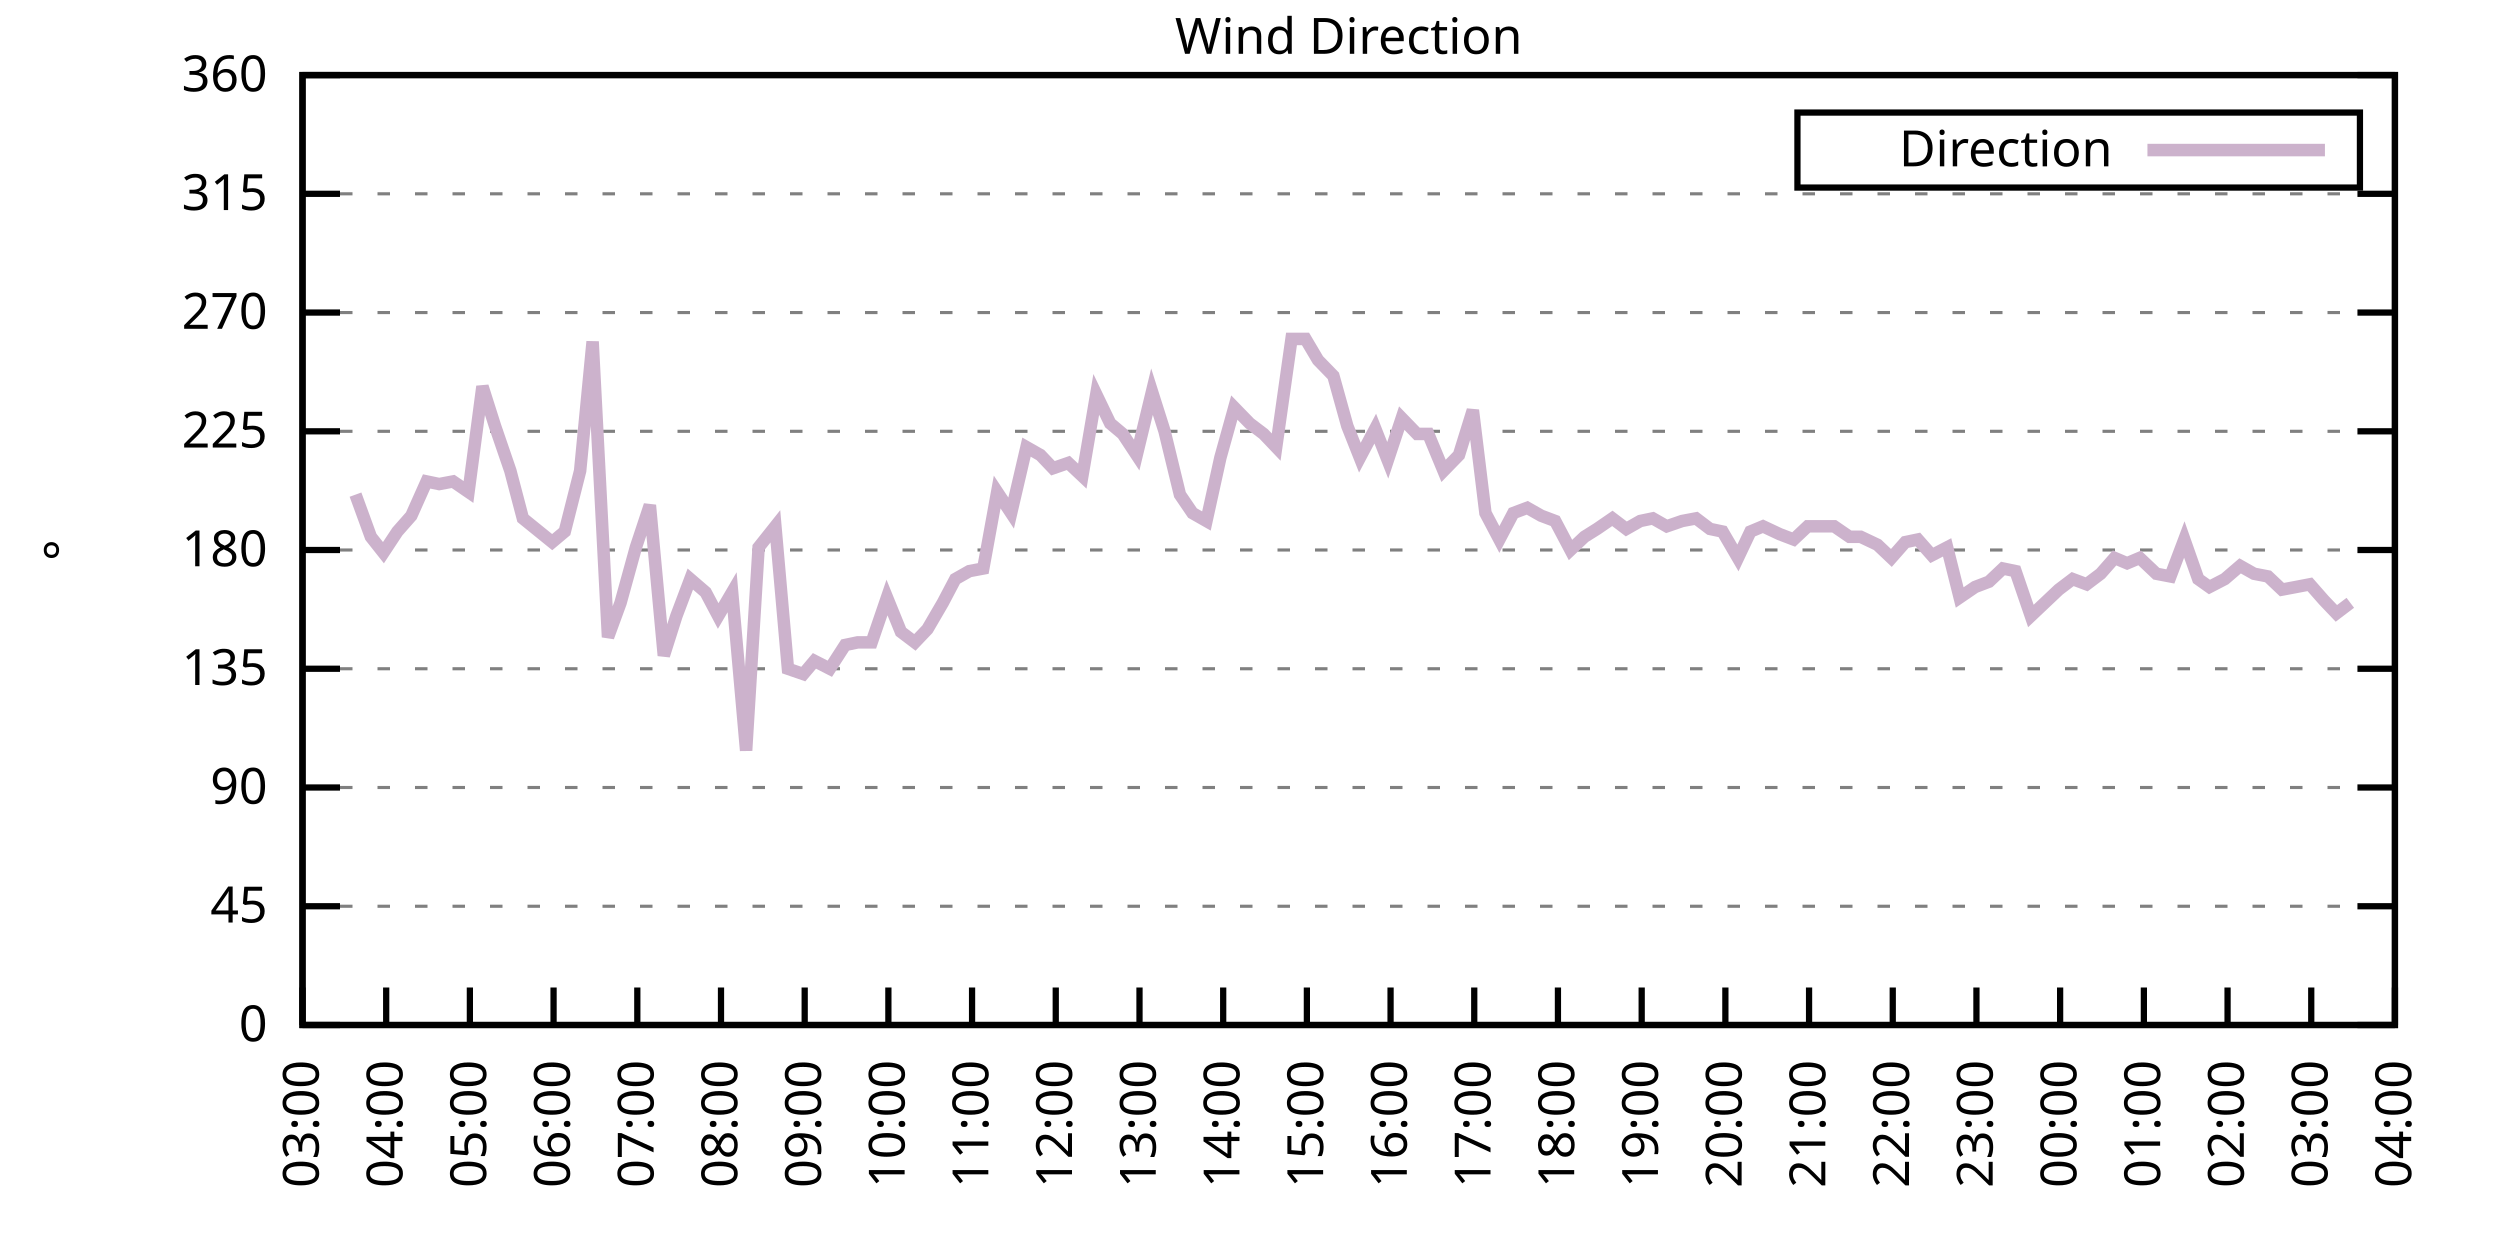
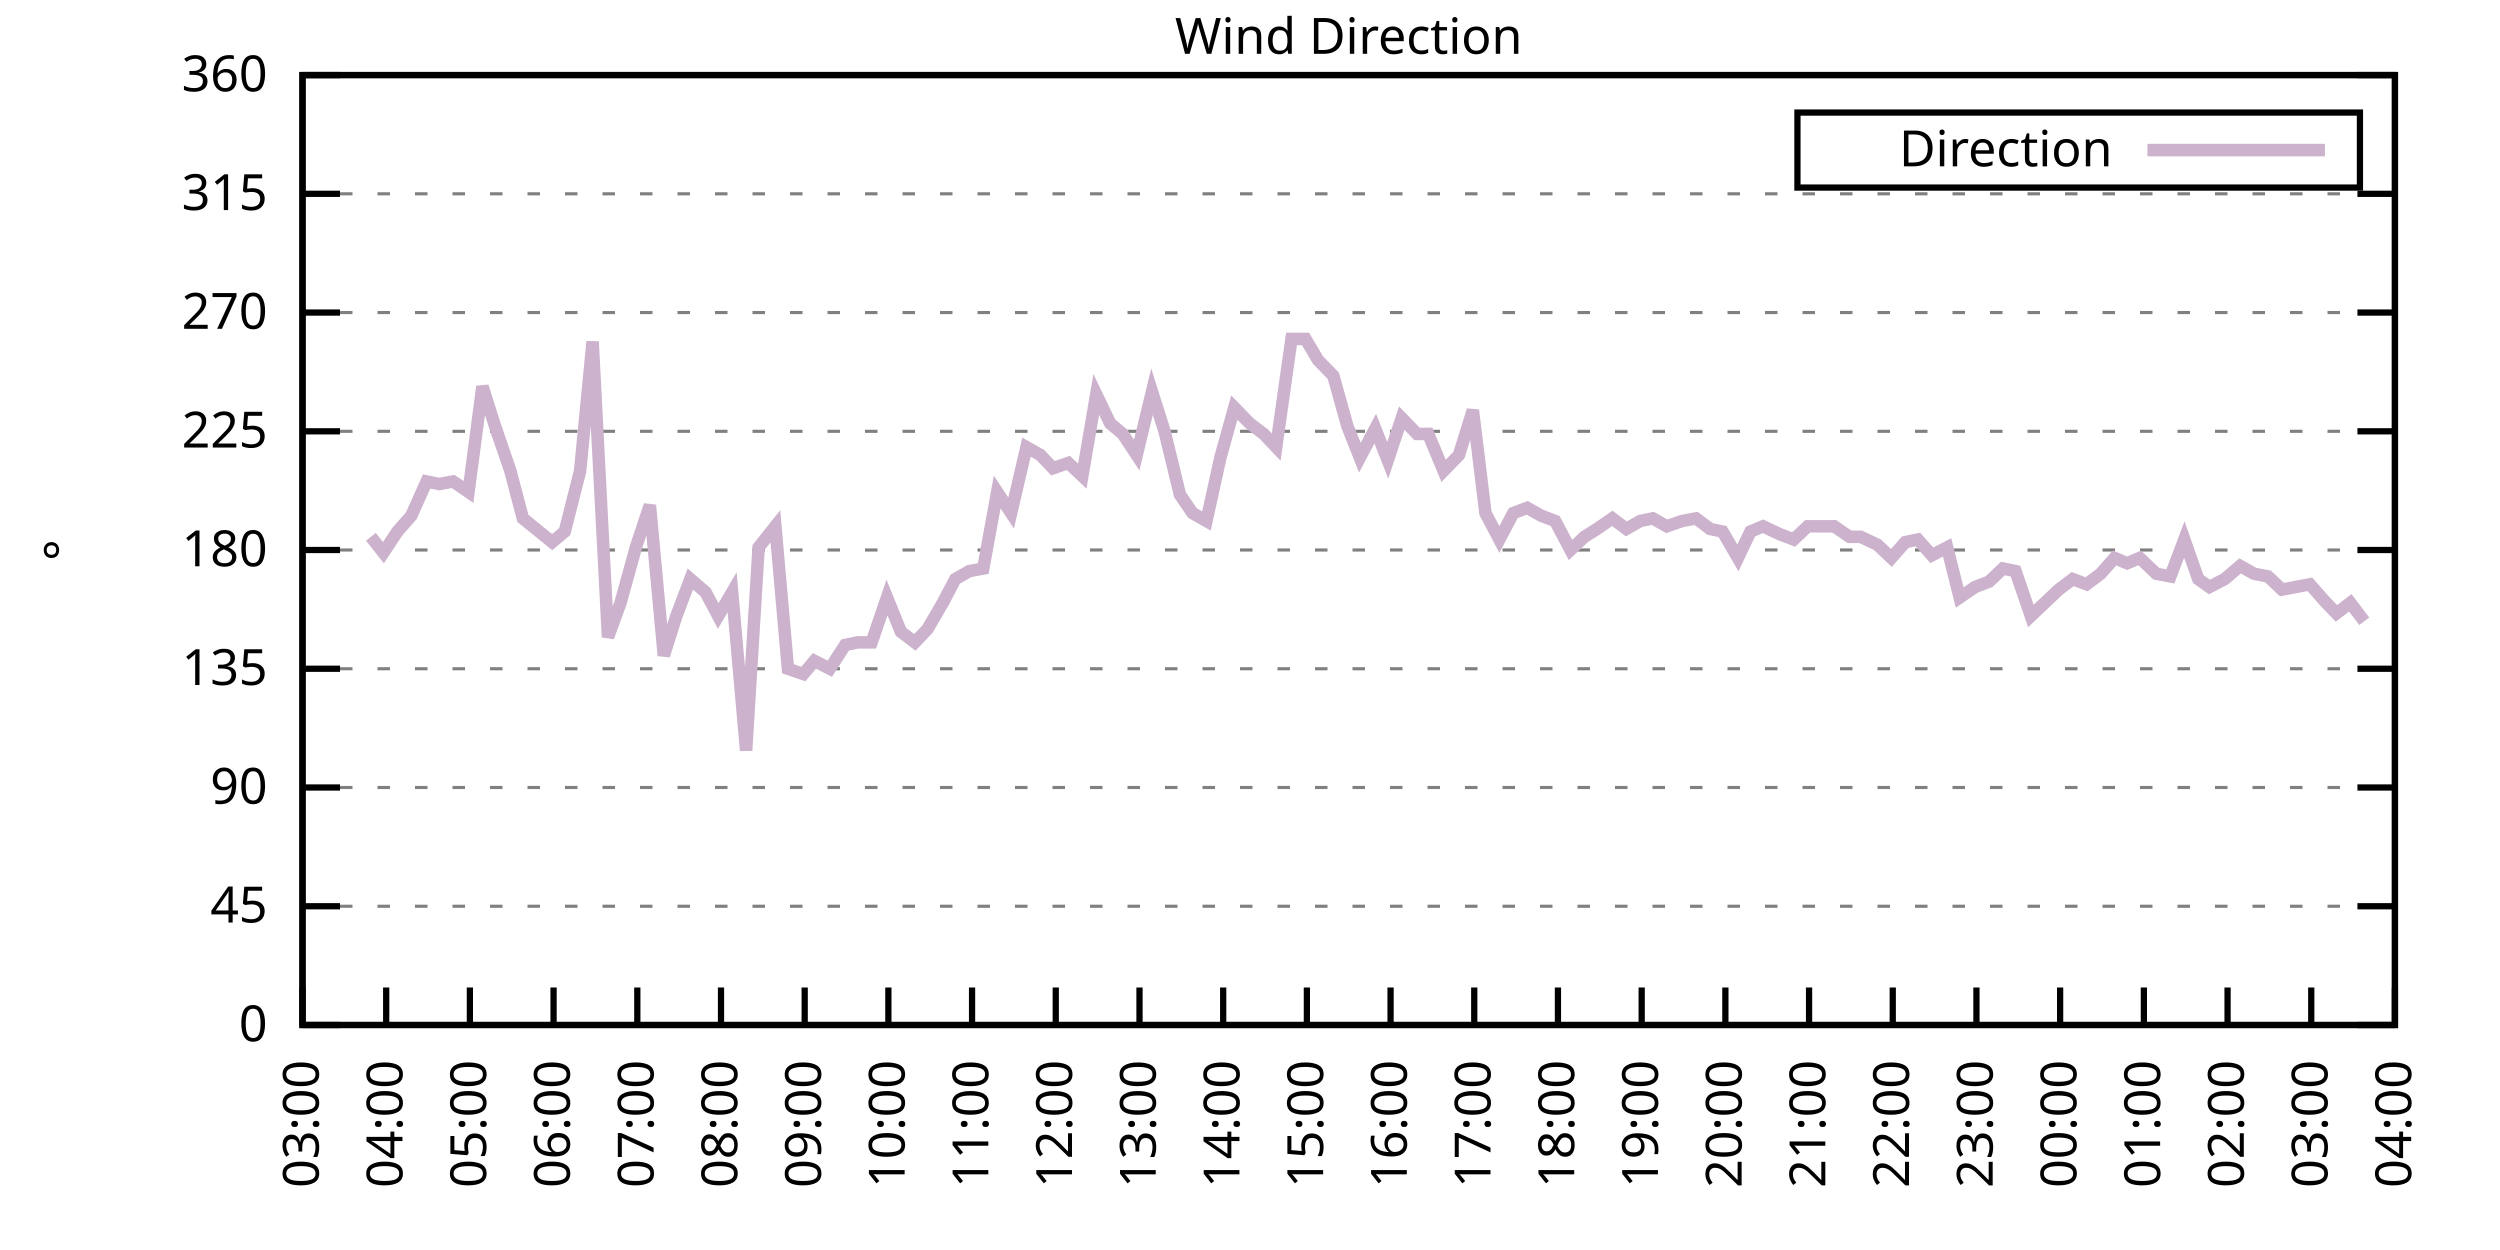
<svg xmlns="http://www.w3.org/2000/svg" xmlns:xlink="http://www.w3.org/1999/xlink" width="400" height="200" viewBox="0 0 400 200">
  <g id="gnuplot_canvas">
    <rect x="0" y="0" width="400" height="200" fill="none" />
    <defs>
      <circle id="gpDot" r="0.5" stroke-width="0.5" stroke="currentColor" />
      <path id="gpPt0" stroke-width="0.333" stroke="currentColor" d="M-1,0 h2 M0,-1 v2" />
      <path id="gpPt1" stroke-width="0.333" stroke="currentColor" d="M-1,-1 L1,1 M1,-1 L-1,1" />
      <path id="gpPt2" stroke-width="0.333" stroke="currentColor" d="M-1,0 L1,0 M0,-1 L0,1 M-1,-1 L1,1 M-1,1 L1,-1" />
      <rect id="gpPt3" stroke-width="0.333" stroke="currentColor" x="-1" y="-1" width="2" height="2" />
      <rect id="gpPt4" stroke-width="0.333" stroke="currentColor" fill="currentColor" x="-1" y="-1" width="2" height="2" />
      <circle id="gpPt5" stroke-width="0.333" stroke="currentColor" cx="0" cy="0" r="1" />
      <use xlink:href="#gpPt5" id="gpPt6" fill="currentColor" stroke="none" />
      <path id="gpPt7" stroke-width="0.333" stroke="currentColor" d="M0,-1.33 L-1.33,0.67 L1.33,0.67 z" />
      <use xlink:href="#gpPt7" id="gpPt8" fill="currentColor" stroke="none" />
      <use xlink:href="#gpPt7" id="gpPt9" stroke="currentColor" transform="rotate(180)" />
      <use xlink:href="#gpPt9" id="gpPt10" fill="currentColor" stroke="none" />
      <use xlink:href="#gpPt3" id="gpPt11" stroke="currentColor" transform="rotate(45)" />
      <use xlink:href="#gpPt11" id="gpPt12" fill="currentColor" stroke="none" />
      <path id="gpPt13" stroke-width="0.333" stroke="currentColor" d="M0,1.330 L1.265,0.411 L0.782,-1.067 L-0.782,-1.076 L-1.265,0.411 z" />
      <use xlink:href="#gpPt13" id="gpPt14" fill="currentColor" stroke="none" />
      <filter id="textbox" filterUnits="objectBoundingBox" x="0" y="0" height="1" width="1">
        <feFlood flood-color="white" flood-opacity="1" result="bgnd" />
        <feComposite in="SourceGraphic" in2="bgnd" operator="atop" />
      </filter>
      <filter id="greybox" filterUnits="objectBoundingBox" x="0" y="0" height="1" width="1">
        <feFlood flood-color="lightgrey" flood-opacity="1" result="grey" />
        <feComposite in="SourceGraphic" in2="grey" operator="atop" />
      </filter>
    </defs>
    <g fill="none" color="white" stroke="currentColor" stroke-width="1.00" stroke-linecap="butt" stroke-linejoin="miter">
</g>
    <g fill="none" color="black" stroke="currentColor" stroke-width="1.00" stroke-linecap="butt" stroke-linejoin="miter">
      <g stroke="none" shape-rendering="crispEdges">
        <polygon fill="rgb(255, 255, 255)" points="48.40,164.00 383.18,164.00 383.18,12.02 48.40,12.02 " />
      </g>
    </g>
    <g fill="none" color="black" stroke="currentColor" stroke-width="1.00" stroke-linecap="butt" stroke-linejoin="miter">
</g>
    <g fill="none" color="black" stroke="black" stroke-width="0.50" stroke-linecap="butt" stroke-linejoin="miter">
</g>
    <g fill="none" color="gray" stroke="currentColor" stroke-width="0.50" stroke-linecap="butt" stroke-linejoin="miter">
      <path stroke="gray" stroke-dasharray="2,4" class="gridline" d="M48.40,164.00 L383.19,164.00  " />
    </g>
    <g fill="none" color="gray" stroke="gray" stroke-width="1.00" stroke-linecap="butt" stroke-linejoin="miter">
</g>
    <g fill="none" color="black" stroke="currentColor" stroke-width="1.00" stroke-linecap="butt" stroke-linejoin="miter">
      <path stroke="black" d="M48.40,164.00 L54.40,164.00 M383.19,164.00 L377.19,164.00  " />
      <g transform="translate(42.80,166.60)" stroke="none" fill="black" font-family="Sans" font-size="8.00" text-anchor="end">
        <text>
          <tspan font-family="Sans"> 0</tspan>
        </text>
      </g>
    </g>
    <g fill="none" color="black" stroke="currentColor" stroke-width="1.00" stroke-linecap="butt" stroke-linejoin="miter">
</g>
    <g fill="none" color="black" stroke="black" stroke-width="0.50" stroke-linecap="butt" stroke-linejoin="miter">
</g>
    <g fill="none" color="gray" stroke="currentColor" stroke-width="0.50" stroke-linecap="butt" stroke-linejoin="miter">
      <path stroke="gray" stroke-dasharray="2,4" class="gridline" d="M48.40,145.00 L383.19,145.00  " />
    </g>
    <g fill="none" color="gray" stroke="gray" stroke-width="1.00" stroke-linecap="butt" stroke-linejoin="miter">
</g>
    <g fill="none" color="black" stroke="currentColor" stroke-width="1.00" stroke-linecap="butt" stroke-linejoin="miter">
      <path stroke="black" d="M48.40,145.00 L54.40,145.00 M383.19,145.00 L377.19,145.00  " />
      <g transform="translate(42.80,147.60)" stroke="none" fill="black" font-family="Sans" font-size="8.00" text-anchor="end">
        <text>
          <tspan font-family="Sans"> 45</tspan>
        </text>
      </g>
    </g>
    <g fill="none" color="black" stroke="currentColor" stroke-width="1.00" stroke-linecap="butt" stroke-linejoin="miter">
</g>
    <g fill="none" color="black" stroke="black" stroke-width="0.50" stroke-linecap="butt" stroke-linejoin="miter">
</g>
    <g fill="none" color="gray" stroke="currentColor" stroke-width="0.50" stroke-linecap="butt" stroke-linejoin="miter">
      <path stroke="gray" stroke-dasharray="2,4" class="gridline" d="M48.40,126.00 L383.19,126.00  " />
    </g>
    <g fill="none" color="gray" stroke="gray" stroke-width="1.00" stroke-linecap="butt" stroke-linejoin="miter">
</g>
    <g fill="none" color="black" stroke="currentColor" stroke-width="1.00" stroke-linecap="butt" stroke-linejoin="miter">
      <path stroke="black" d="M48.40,126.00 L54.40,126.00 M383.19,126.00 L377.19,126.00  " />
      <g transform="translate(42.80,128.60)" stroke="none" fill="black" font-family="Sans" font-size="8.00" text-anchor="end">
        <text>
          <tspan font-family="Sans"> 90</tspan>
        </text>
      </g>
    </g>
    <g fill="none" color="black" stroke="currentColor" stroke-width="1.00" stroke-linecap="butt" stroke-linejoin="miter">
</g>
    <g fill="none" color="black" stroke="black" stroke-width="0.50" stroke-linecap="butt" stroke-linejoin="miter">
</g>
    <g fill="none" color="gray" stroke="currentColor" stroke-width="0.50" stroke-linecap="butt" stroke-linejoin="miter">
      <path stroke="gray" stroke-dasharray="2,4" class="gridline" d="M48.40,107.00 L383.19,107.00  " />
    </g>
    <g fill="none" color="gray" stroke="gray" stroke-width="1.00" stroke-linecap="butt" stroke-linejoin="miter">
</g>
    <g fill="none" color="black" stroke="currentColor" stroke-width="1.00" stroke-linecap="butt" stroke-linejoin="miter">
      <path stroke="black" d="M48.40,107.00 L54.40,107.00 M383.19,107.00 L377.19,107.00  " />
      <g transform="translate(42.80,109.60)" stroke="none" fill="black" font-family="Sans" font-size="8.00" text-anchor="end">
        <text>
          <tspan font-family="Sans"> 135</tspan>
        </text>
      </g>
    </g>
    <g fill="none" color="black" stroke="currentColor" stroke-width="1.00" stroke-linecap="butt" stroke-linejoin="miter">
</g>
    <g fill="none" color="black" stroke="black" stroke-width="0.50" stroke-linecap="butt" stroke-linejoin="miter">
</g>
    <g fill="none" color="gray" stroke="currentColor" stroke-width="0.50" stroke-linecap="butt" stroke-linejoin="miter">
      <path stroke="gray" stroke-dasharray="2,4" class="gridline" d="M48.40,88.00 L383.19,88.00  " />
    </g>
    <g fill="none" color="gray" stroke="gray" stroke-width="1.00" stroke-linecap="butt" stroke-linejoin="miter">
</g>
    <g fill="none" color="black" stroke="currentColor" stroke-width="1.00" stroke-linecap="butt" stroke-linejoin="miter">
      <path stroke="black" d="M48.40,88.00 L54.40,88.00 M383.19,88.00 L377.19,88.00  " />
      <g transform="translate(42.80,90.60)" stroke="none" fill="black" font-family="Sans" font-size="8.00" text-anchor="end">
        <text>
          <tspan font-family="Sans"> 180</tspan>
        </text>
      </g>
    </g>
    <g fill="none" color="black" stroke="currentColor" stroke-width="1.00" stroke-linecap="butt" stroke-linejoin="miter">
</g>
    <g fill="none" color="black" stroke="black" stroke-width="0.50" stroke-linecap="butt" stroke-linejoin="miter">
</g>
    <g fill="none" color="gray" stroke="currentColor" stroke-width="0.50" stroke-linecap="butt" stroke-linejoin="miter">
      <path stroke="gray" stroke-dasharray="2,4" class="gridline" d="M48.40,69.01 L383.19,69.01  " />
    </g>
    <g fill="none" color="gray" stroke="gray" stroke-width="1.00" stroke-linecap="butt" stroke-linejoin="miter">
</g>
    <g fill="none" color="black" stroke="currentColor" stroke-width="1.00" stroke-linecap="butt" stroke-linejoin="miter">
      <path stroke="black" d="M48.40,69.01 L54.40,69.01 M383.19,69.01 L377.19,69.01  " />
      <g transform="translate(42.80,71.61)" stroke="none" fill="black" font-family="Sans" font-size="8.00" text-anchor="end">
        <text>
          <tspan font-family="Sans"> 225</tspan>
        </text>
      </g>
    </g>
    <g fill="none" color="black" stroke="currentColor" stroke-width="1.00" stroke-linecap="butt" stroke-linejoin="miter">
</g>
    <g fill="none" color="black" stroke="black" stroke-width="0.50" stroke-linecap="butt" stroke-linejoin="miter">
</g>
    <g fill="none" color="gray" stroke="currentColor" stroke-width="0.50" stroke-linecap="butt" stroke-linejoin="miter">
      <path stroke="gray" stroke-dasharray="2,4" class="gridline" d="M48.40,50.01 L383.19,50.01  " />
    </g>
    <g fill="none" color="gray" stroke="gray" stroke-width="1.00" stroke-linecap="butt" stroke-linejoin="miter">
</g>
    <g fill="none" color="black" stroke="currentColor" stroke-width="1.00" stroke-linecap="butt" stroke-linejoin="miter">
      <path stroke="black" d="M48.40,50.01 L54.40,50.01 M383.19,50.01 L377.19,50.01  " />
      <g transform="translate(42.80,52.61)" stroke="none" fill="black" font-family="Sans" font-size="8.00" text-anchor="end">
        <text>
          <tspan font-family="Sans"> 270</tspan>
        </text>
      </g>
    </g>
    <g fill="none" color="black" stroke="currentColor" stroke-width="1.00" stroke-linecap="butt" stroke-linejoin="miter">
</g>
    <g fill="none" color="black" stroke="black" stroke-width="0.50" stroke-linecap="butt" stroke-linejoin="miter">
</g>
    <g fill="none" color="gray" stroke="currentColor" stroke-width="0.50" stroke-linecap="butt" stroke-linejoin="miter">
      <path stroke="gray" stroke-dasharray="2,4" class="gridline" d="M48.40,31.01 L383.19,31.01  " />
    </g>
    <g fill="none" color="gray" stroke="gray" stroke-width="1.00" stroke-linecap="butt" stroke-linejoin="miter">
</g>
    <g fill="none" color="black" stroke="currentColor" stroke-width="1.00" stroke-linecap="butt" stroke-linejoin="miter">
      <path stroke="black" d="M48.40,31.01 L54.40,31.01 M383.19,31.01 L377.19,31.01  " />
      <g transform="translate(42.80,33.61)" stroke="none" fill="black" font-family="Sans" font-size="8.00" text-anchor="end">
        <text>
          <tspan font-family="Sans"> 315</tspan>
        </text>
      </g>
    </g>
    <g fill="none" color="black" stroke="currentColor" stroke-width="1.00" stroke-linecap="butt" stroke-linejoin="miter">
</g>
    <g fill="none" color="black" stroke="black" stroke-width="0.50" stroke-linecap="butt" stroke-linejoin="miter">
</g>
    <g fill="none" color="gray" stroke="currentColor" stroke-width="0.50" stroke-linecap="butt" stroke-linejoin="miter">
      <path stroke="gray" stroke-dasharray="2,4" class="gridline" d="M48.40,12.01 L383.19,12.01  " />
    </g>
    <g fill="none" color="gray" stroke="gray" stroke-width="1.00" stroke-linecap="butt" stroke-linejoin="miter">
</g>
    <g fill="none" color="black" stroke="currentColor" stroke-width="1.00" stroke-linecap="butt" stroke-linejoin="miter">
      <path stroke="black" d="M48.40,12.01 L54.40,12.01 M383.19,12.01 L377.19,12.01  " />
      <g transform="translate(42.80,14.61)" stroke="none" fill="black" font-family="Sans" font-size="8.00" text-anchor="end">
        <text>
          <tspan font-family="Sans"> 360</tspan>
        </text>
      </g>
    </g>
    <g fill="none" color="black" stroke="currentColor" stroke-width="1.00" stroke-linecap="butt" stroke-linejoin="miter">
      <path stroke="black" d="M48.40,164.00 L48.40,158.00  " />
      <g transform="translate(51.00,169.60) rotate(270.00)" stroke="none" fill="black" font-family="Sans" font-size="8.00" text-anchor="end">
        <text>
          <tspan font-family="Sans">03:00</tspan>
        </text>
      </g>
    </g>
    <g fill="none" color="black" stroke="currentColor" stroke-width="1.00" stroke-linecap="butt" stroke-linejoin="miter">
      <path stroke="black" d="M61.79,164.00 L61.79,158.00  " />
      <g transform="translate(64.39,169.60) rotate(270.00)" stroke="none" fill="black" font-family="Sans" font-size="8.00" text-anchor="end">
        <text>
          <tspan font-family="Sans">04:00</tspan>
        </text>
      </g>
    </g>
    <g fill="none" color="black" stroke="currentColor" stroke-width="1.00" stroke-linecap="butt" stroke-linejoin="miter">
      <path stroke="black" d="M75.18,164.00 L75.18,158.00  " />
      <g transform="translate(77.78,169.60) rotate(270.00)" stroke="none" fill="black" font-family="Sans" font-size="8.00" text-anchor="end">
        <text>
          <tspan font-family="Sans">05:00</tspan>
        </text>
      </g>
    </g>
    <g fill="none" color="black" stroke="currentColor" stroke-width="1.00" stroke-linecap="butt" stroke-linejoin="miter">
      <path stroke="black" d="M88.57,164.00 L88.57,158.00  " />
      <g transform="translate(91.17,169.60) rotate(270.00)" stroke="none" fill="black" font-family="Sans" font-size="8.00" text-anchor="end">
        <text>
          <tspan font-family="Sans">06:00</tspan>
        </text>
      </g>
    </g>
    <g fill="none" color="black" stroke="currentColor" stroke-width="1.00" stroke-linecap="butt" stroke-linejoin="miter">
      <path stroke="black" d="M101.97,164.00 L101.97,158.00  " />
      <g transform="translate(104.57,169.60) rotate(270.00)" stroke="none" fill="black" font-family="Sans" font-size="8.00" text-anchor="end">
        <text>
          <tspan font-family="Sans">07:00</tspan>
        </text>
      </g>
    </g>
    <g fill="none" color="black" stroke="currentColor" stroke-width="1.00" stroke-linecap="butt" stroke-linejoin="miter">
      <path stroke="black" d="M115.36,164.00 L115.36,158.00  " />
      <g transform="translate(117.96,169.60) rotate(270.00)" stroke="none" fill="black" font-family="Sans" font-size="8.00" text-anchor="end">
        <text>
          <tspan font-family="Sans">08:00</tspan>
        </text>
      </g>
    </g>
    <g fill="none" color="black" stroke="currentColor" stroke-width="1.00" stroke-linecap="butt" stroke-linejoin="miter">
      <path stroke="black" d="M128.75,164.00 L128.75,158.00  " />
      <g transform="translate(131.35,169.60) rotate(270.00)" stroke="none" fill="black" font-family="Sans" font-size="8.00" text-anchor="end">
        <text>
          <tspan font-family="Sans">09:00</tspan>
        </text>
      </g>
    </g>
    <g fill="none" color="black" stroke="currentColor" stroke-width="1.00" stroke-linecap="butt" stroke-linejoin="miter">
      <path stroke="black" d="M142.14,164.00 L142.14,158.00  " />
      <g transform="translate(144.74,169.60) rotate(270.00)" stroke="none" fill="black" font-family="Sans" font-size="8.00" text-anchor="end">
        <text>
          <tspan font-family="Sans">10:00</tspan>
        </text>
      </g>
    </g>
    <g fill="none" color="black" stroke="currentColor" stroke-width="1.00" stroke-linecap="butt" stroke-linejoin="miter">
      <path stroke="black" d="M155.53,164.00 L155.53,158.00  " />
      <g transform="translate(158.13,169.60) rotate(270.00)" stroke="none" fill="black" font-family="Sans" font-size="8.00" text-anchor="end">
        <text>
          <tspan font-family="Sans">11:00</tspan>
        </text>
      </g>
    </g>
    <g fill="none" color="black" stroke="currentColor" stroke-width="1.00" stroke-linecap="butt" stroke-linejoin="miter">
      <path stroke="black" d="M168.92,164.00 L168.92,158.00  " />
      <g transform="translate(171.52,169.60) rotate(270.00)" stroke="none" fill="black" font-family="Sans" font-size="8.00" text-anchor="end">
        <text>
          <tspan font-family="Sans">12:00</tspan>
        </text>
      </g>
    </g>
    <g fill="none" color="black" stroke="currentColor" stroke-width="1.00" stroke-linecap="butt" stroke-linejoin="miter">
      <path stroke="black" d="M182.32,164.00 L182.32,158.00  " />
      <g transform="translate(184.92,169.60) rotate(270.00)" stroke="none" fill="black" font-family="Sans" font-size="8.00" text-anchor="end">
        <text>
          <tspan font-family="Sans">13:00</tspan>
        </text>
      </g>
    </g>
    <g fill="none" color="black" stroke="currentColor" stroke-width="1.00" stroke-linecap="butt" stroke-linejoin="miter">
      <path stroke="black" d="M195.71,164.00 L195.71,158.00  " />
      <g transform="translate(198.31,169.60) rotate(270.00)" stroke="none" fill="black" font-family="Sans" font-size="8.00" text-anchor="end">
        <text>
          <tspan font-family="Sans">14:00</tspan>
        </text>
      </g>
    </g>
    <g fill="none" color="black" stroke="currentColor" stroke-width="1.00" stroke-linecap="butt" stroke-linejoin="miter">
      <path stroke="black" d="M209.10,164.00 L209.10,158.00  " />
      <g transform="translate(211.70,169.60) rotate(270.00)" stroke="none" fill="black" font-family="Sans" font-size="8.00" text-anchor="end">
        <text>
          <tspan font-family="Sans">15:00</tspan>
        </text>
      </g>
    </g>
    <g fill="none" color="black" stroke="currentColor" stroke-width="1.00" stroke-linecap="butt" stroke-linejoin="miter">
      <path stroke="black" d="M222.49,164.00 L222.49,158.00  " />
      <g transform="translate(225.09,169.60) rotate(270.00)" stroke="none" fill="black" font-family="Sans" font-size="8.00" text-anchor="end">
        <text>
          <tspan font-family="Sans">16:00</tspan>
        </text>
      </g>
    </g>
    <g fill="none" color="black" stroke="currentColor" stroke-width="1.00" stroke-linecap="butt" stroke-linejoin="miter">
      <path stroke="black" d="M235.88,164.00 L235.88,158.00  " />
      <g transform="translate(238.48,169.60) rotate(270.00)" stroke="none" fill="black" font-family="Sans" font-size="8.00" text-anchor="end">
        <text>
          <tspan font-family="Sans">17:00</tspan>
        </text>
      </g>
    </g>
    <g fill="none" color="black" stroke="currentColor" stroke-width="1.00" stroke-linecap="butt" stroke-linejoin="miter">
      <path stroke="black" d="M249.27,164.00 L249.27,158.00  " />
      <g transform="translate(251.87,169.60) rotate(270.00)" stroke="none" fill="black" font-family="Sans" font-size="8.00" text-anchor="end">
        <text>
          <tspan font-family="Sans">18:00</tspan>
        </text>
      </g>
    </g>
    <g fill="none" color="black" stroke="currentColor" stroke-width="1.00" stroke-linecap="butt" stroke-linejoin="miter">
      <path stroke="black" d="M262.67,164.00 L262.67,158.00  " />
      <g transform="translate(265.27,169.60) rotate(270.00)" stroke="none" fill="black" font-family="Sans" font-size="8.00" text-anchor="end">
        <text>
          <tspan font-family="Sans">19:00</tspan>
        </text>
      </g>
    </g>
    <g fill="none" color="black" stroke="currentColor" stroke-width="1.00" stroke-linecap="butt" stroke-linejoin="miter">
      <path stroke="black" d="M276.06,164.00 L276.06,158.00  " />
      <g transform="translate(278.66,169.60) rotate(270.00)" stroke="none" fill="black" font-family="Sans" font-size="8.00" text-anchor="end">
        <text>
          <tspan font-family="Sans">20:00</tspan>
        </text>
      </g>
    </g>
    <g fill="none" color="black" stroke="currentColor" stroke-width="1.00" stroke-linecap="butt" stroke-linejoin="miter">
      <path stroke="black" d="M289.45,164.00 L289.45,158.00  " />
      <g transform="translate(292.05,169.60) rotate(270.00)" stroke="none" fill="black" font-family="Sans" font-size="8.00" text-anchor="end">
        <text>
          <tspan font-family="Sans">21:00</tspan>
        </text>
      </g>
    </g>
    <g fill="none" color="black" stroke="currentColor" stroke-width="1.00" stroke-linecap="butt" stroke-linejoin="miter">
      <path stroke="black" d="M302.84,164.00 L302.84,158.00  " />
      <g transform="translate(305.44,169.60) rotate(270.00)" stroke="none" fill="black" font-family="Sans" font-size="8.00" text-anchor="end">
        <text>
          <tspan font-family="Sans">22:00</tspan>
        </text>
      </g>
    </g>
    <g fill="none" color="black" stroke="currentColor" stroke-width="1.00" stroke-linecap="butt" stroke-linejoin="miter">
      <path stroke="black" d="M316.23,164.00 L316.23,158.00  " />
      <g transform="translate(318.83,169.60) rotate(270.00)" stroke="none" fill="black" font-family="Sans" font-size="8.00" text-anchor="end">
        <text>
          <tspan font-family="Sans">23:00</tspan>
        </text>
      </g>
    </g>
    <g fill="none" color="black" stroke="currentColor" stroke-width="1.00" stroke-linecap="butt" stroke-linejoin="miter">
      <path stroke="black" d="M329.62,164.00 L329.62,158.00  " />
      <g transform="translate(332.22,169.60) rotate(270.00)" stroke="none" fill="black" font-family="Sans" font-size="8.00" text-anchor="end">
        <text>
          <tspan font-family="Sans">00:00</tspan>
        </text>
      </g>
    </g>
    <g fill="none" color="black" stroke="currentColor" stroke-width="1.00" stroke-linecap="butt" stroke-linejoin="miter">
      <path stroke="black" d="M343.02,164.00 L343.02,158.00  " />
      <g transform="translate(345.62,169.60) rotate(270.00)" stroke="none" fill="black" font-family="Sans" font-size="8.00" text-anchor="end">
        <text>
          <tspan font-family="Sans">01:00</tspan>
        </text>
      </g>
    </g>
    <g fill="none" color="black" stroke="currentColor" stroke-width="1.00" stroke-linecap="butt" stroke-linejoin="miter">
      <path stroke="black" d="M356.41,164.00 L356.41,158.00  " />
      <g transform="translate(359.01,169.60) rotate(270.00)" stroke="none" fill="black" font-family="Sans" font-size="8.00" text-anchor="end">
        <text>
          <tspan font-family="Sans">02:00</tspan>
        </text>
      </g>
    </g>
    <g fill="none" color="black" stroke="currentColor" stroke-width="1.00" stroke-linecap="butt" stroke-linejoin="miter">
      <path stroke="black" d="M369.80,164.00 L369.80,158.00  " />
      <g transform="translate(372.40,169.60) rotate(270.00)" stroke="none" fill="black" font-family="Sans" font-size="8.00" text-anchor="end">
        <text>
          <tspan font-family="Sans">03:00</tspan>
        </text>
      </g>
    </g>
    <g fill="none" color="black" stroke="currentColor" stroke-width="1.00" stroke-linecap="butt" stroke-linejoin="miter">
      <path stroke="black" d="M383.19,164.00 L383.19,158.00  " />
      <g transform="translate(385.79,169.60) rotate(270.00)" stroke="none" fill="black" font-family="Sans" font-size="8.00" text-anchor="end">
        <text>
          <tspan font-family="Sans">04:00</tspan>
        </text>
      </g>
    </g>
    <g fill="none" color="black" stroke="currentColor" stroke-width="1.00" stroke-linecap="butt" stroke-linejoin="miter">
</g>
    <g fill="none" color="black" stroke="currentColor" stroke-width="1.00" stroke-linecap="butt" stroke-linejoin="miter">
      <path stroke="black" d="M48.40,12.01 L48.40,164.00 L383.19,164.00 L383.19,12.01 L48.40,12.01 Z  " />
    </g>
    <g fill="none" color="black" stroke="currentColor" stroke-width="1.00" stroke-linecap="butt" stroke-linejoin="miter">
</g>
    <g fill="none" color="black" stroke="currentColor" stroke-width="1.00" stroke-linecap="butt" stroke-linejoin="miter">
      <path stroke="black" d="M287.59,30.01 L287.59,18.01 L377.59,18.01 L377.59,30.01 L287.59,30.01 Z  " />
    </g>
    <g id="Wind_direction_plot_1">
      <g fill="none" color="white" stroke="black" stroke-width="2.00" stroke-linecap="butt" stroke-linejoin="miter">
</g>
      <g fill="none" color="black" stroke="currentColor" stroke-width="2.00" stroke-linecap="butt" stroke-linejoin="miter">
        <g transform="translate(337.99,26.61)" stroke="none" fill="black" font-family="Sans" font-size="8.00" text-anchor="end">
          <text>
            <tspan font-family="Sans">Direction</tspan>
          </text>
        </g>
      </g>
      <g fill="none" color="black" stroke="currentColor" stroke-width="2.00" stroke-linecap="butt" stroke-linejoin="miter">
-         <path stroke="rgb(204, 178, 204)" d="M343.59,24.01 L371.99,24.01 M56.88,79.14 L59.34,85.89 L61.35,88.43 L63.58,85.05 L65.81,82.52 L68.26,77.03   L70.27,77.45 L72.50,77.03 L74.96,78.72 L77.19,61.83 L79.20,68.16 L81.66,75.34 L83.66,82.94 L88.35,86.74   L90.36,85.05 L92.82,75.34 L94.82,54.65 L97.28,101.94 L99.29,96.45 L101.74,87.58 L103.98,80.83 L106.21,104.89   L108.22,98.56 L110.45,92.65 L112.90,94.76 L114.91,98.56 L117.14,94.76 L119.38,120.09 L121.38,87.58 L124.06,84.21   L126.07,107.00 L128.53,107.85 L130.31,105.74 L132.77,107.00 L135.22,103.20 L137.23,102.78 L139.46,102.78 L141.92,95.60   L144.15,101.09 L146.38,102.78 L148.39,100.67 L150.85,96.45 L152.85,92.65 L155.09,91.38 L157.32,90.96 L159.55,78.72   L161.78,82.09 L164.24,71.54 L166.47,72.81 L168.48,74.92 L170.93,74.07 L173.17,76.18 L175.40,63.10 L177.63,67.74   L179.64,69.43 L181.87,72.81 L184.32,62.67 L186.33,69.01 L188.79,79.14 L190.80,82.09 L193.03,83.36 L195.26,73.23   L197.49,65.21 L199.95,67.74 L202.18,69.43 L204.19,71.54 L206.64,54.23 L208.88,54.23 L210.88,57.61 L213.34,60.14   L215.57,68.16 L217.58,73.23 L220.04,68.58 L222.04,73.65 L224.28,66.90 L226.73,69.43 L228.52,69.43 L230.97,75.34   L233.43,72.81 L235.66,65.63 L237.67,82.09 L239.90,86.32 L242.13,82.09 L244.36,81.25 L246.60,82.52 L248.83,83.36   L251.28,88.00 L253.51,85.89 L255.52,84.63 L257.98,82.94 L260.21,84.63 L262.44,83.36 L264.45,82.94 L266.68,84.21   L269.14,83.36 L271.37,82.94 L273.60,84.63 L275.61,85.05 L278.07,89.27 L280.07,85.05 L282.08,84.21 L284.76,85.47   L286.99,86.32 L289.23,84.21 L291.46,84.21 L293.47,84.21 L295.92,85.89 L297.71,85.89 L300.39,87.16 L302.62,89.27   L304.85,86.74 L306.86,86.32 L309.09,88.85 L311.54,87.58 L313.55,95.60 L316.01,93.92 L318.24,93.07 L320.47,90.96   L322.48,91.38 L324.94,98.56 L327.17,96.45 L329.40,94.34 L331.63,92.65 L333.86,93.49 L336.10,91.80 L338.33,89.27   L340.34,90.12 L342.35,89.27 L345.02,91.80 L347.26,92.23 L349.49,86.32 L351.72,92.65 L353.51,93.92 L355.96,92.65   L358.42,90.54 L360.65,91.80 L362.88,92.23 L365.11,94.34 L367.34,93.92 L369.58,93.49 L371.81,96.03 L373.82,98.14   L376.05,96.45  " />
+         <path stroke="rgb(204, 178, 204)" d="M343.59,24.01 L371.99,24.01 M59.34,85.89 L61.35,88.43 L63.58,85.05 L65.81,82.52 L68.26,77.03 L70.27,77.45   L72.50,77.03 L74.96,78.72 L77.19,61.83 L79.20,68.16 L81.66,75.34 L83.66,82.94 L88.35,86.74 L90.36,85.05   L92.82,75.34 L94.82,54.65 L97.28,101.94 L99.29,96.45 L101.74,87.58 L103.98,80.83 L106.21,104.89 L108.22,98.56   L110.45,92.65 L112.90,94.76 L114.91,98.56 L117.14,94.76 L119.38,120.09 L121.38,87.58 L124.06,84.21 L126.07,107.00   L128.53,107.85 L130.31,105.74 L132.77,107.00 L135.22,103.20 L137.23,102.78 L139.46,102.78 L141.92,95.60 L144.15,101.09   L146.38,102.78 L148.39,100.67 L150.85,96.45 L152.85,92.65 L155.09,91.38 L157.32,90.96 L159.55,78.72 L161.78,82.09   L164.24,71.54 L166.47,72.81 L168.48,74.92 L170.93,74.07 L173.17,76.18 L175.40,63.10 L177.63,67.74 L179.64,69.43   L181.87,72.81 L184.32,62.67 L186.33,69.01 L188.79,79.14 L190.80,82.09 L193.03,83.36 L195.26,73.23 L197.49,65.21   L199.95,67.74 L202.18,69.43 L204.19,71.54 L206.64,54.23 L208.88,54.23 L210.88,57.61 L213.34,60.14 L215.57,68.16   L217.58,73.23 L220.04,68.58 L222.04,73.65 L224.28,66.90 L226.73,69.43 L228.52,69.43 L230.97,75.34 L233.43,72.81   L235.66,65.63 L237.67,82.09 L239.90,86.32 L242.13,82.09 L244.36,81.25 L246.60,82.52 L248.83,83.36 L251.28,88.00   L253.51,85.89 L255.52,84.63 L257.98,82.94 L260.21,84.63 L262.44,83.36 L264.45,82.94 L266.68,84.21 L269.14,83.36   L271.37,82.94 L273.60,84.63 L275.61,85.05 L278.07,89.27 L280.07,85.05 L282.08,84.21 L284.76,85.47 L286.99,86.32   L289.23,84.21 L291.46,84.21 L293.47,84.21 L295.92,85.89 L297.71,85.89 L300.39,87.16 L302.62,89.27 L304.85,86.74   L306.86,86.32 L309.09,88.85 L311.54,87.58 L313.55,95.60 L316.01,93.92 L318.24,93.07 L320.47,90.96 L322.48,91.38   L324.94,98.56 L327.17,96.45 L329.40,94.34 L331.63,92.65 L333.86,93.49 L336.10,91.80 L338.33,89.27 L340.34,90.12   L342.35,89.27 L345.02,91.80 L347.26,92.23 L349.49,86.32 L351.72,92.65 L353.51,93.92 L355.96,92.65 L358.42,90.54   L360.65,91.80 L362.88,92.23 L365.11,94.34 L367.34,93.92 L369.58,93.49 L371.81,96.03 L373.82,98.14 L376.05,96.45   L378.28,99.40  " />
      </g>
    </g>
    <g fill="none" color="black" stroke="currentColor" stroke-width="2.00" stroke-linecap="butt" stroke-linejoin="miter">
</g>
    <g fill="none" color="black" stroke="black" stroke-width="1.00" stroke-linecap="butt" stroke-linejoin="miter">
</g>
    <g fill="none" color="black" stroke="currentColor" stroke-width="1.00" stroke-linecap="butt" stroke-linejoin="miter">
      <path stroke="black" d="M48.40,12.01 L48.40,164.00 L383.19,164.00 L383.19,12.01 L48.40,12.01 Z  " />
      <g transform="translate(12.80,88.01) rotate(270.00)" stroke="none" fill="black" font-family="Sans" font-size="8.00" text-anchor="middle">
        <text>
          <tspan font-family="Sans">°</tspan>
        </text>
      </g>
    </g>
    <g fill="none" color="black" stroke="currentColor" stroke-width="1.00" stroke-linecap="butt" stroke-linejoin="miter">
</g>
    <g fill="none" color="black" stroke="currentColor" stroke-width="1.00" stroke-linecap="butt" stroke-linejoin="miter">
      <g transform="translate(215.79,8.61)" stroke="none" fill="black" font-family="Sans" font-size="8.00" text-anchor="middle">
        <text>
          <tspan font-family="Sans">Wind Direction</tspan>
        </text>
      </g>
    </g>
    <g fill="none" color="black" stroke="currentColor" stroke-width="1.00" stroke-linecap="butt" stroke-linejoin="miter">
</g>
  </g>
</svg>
